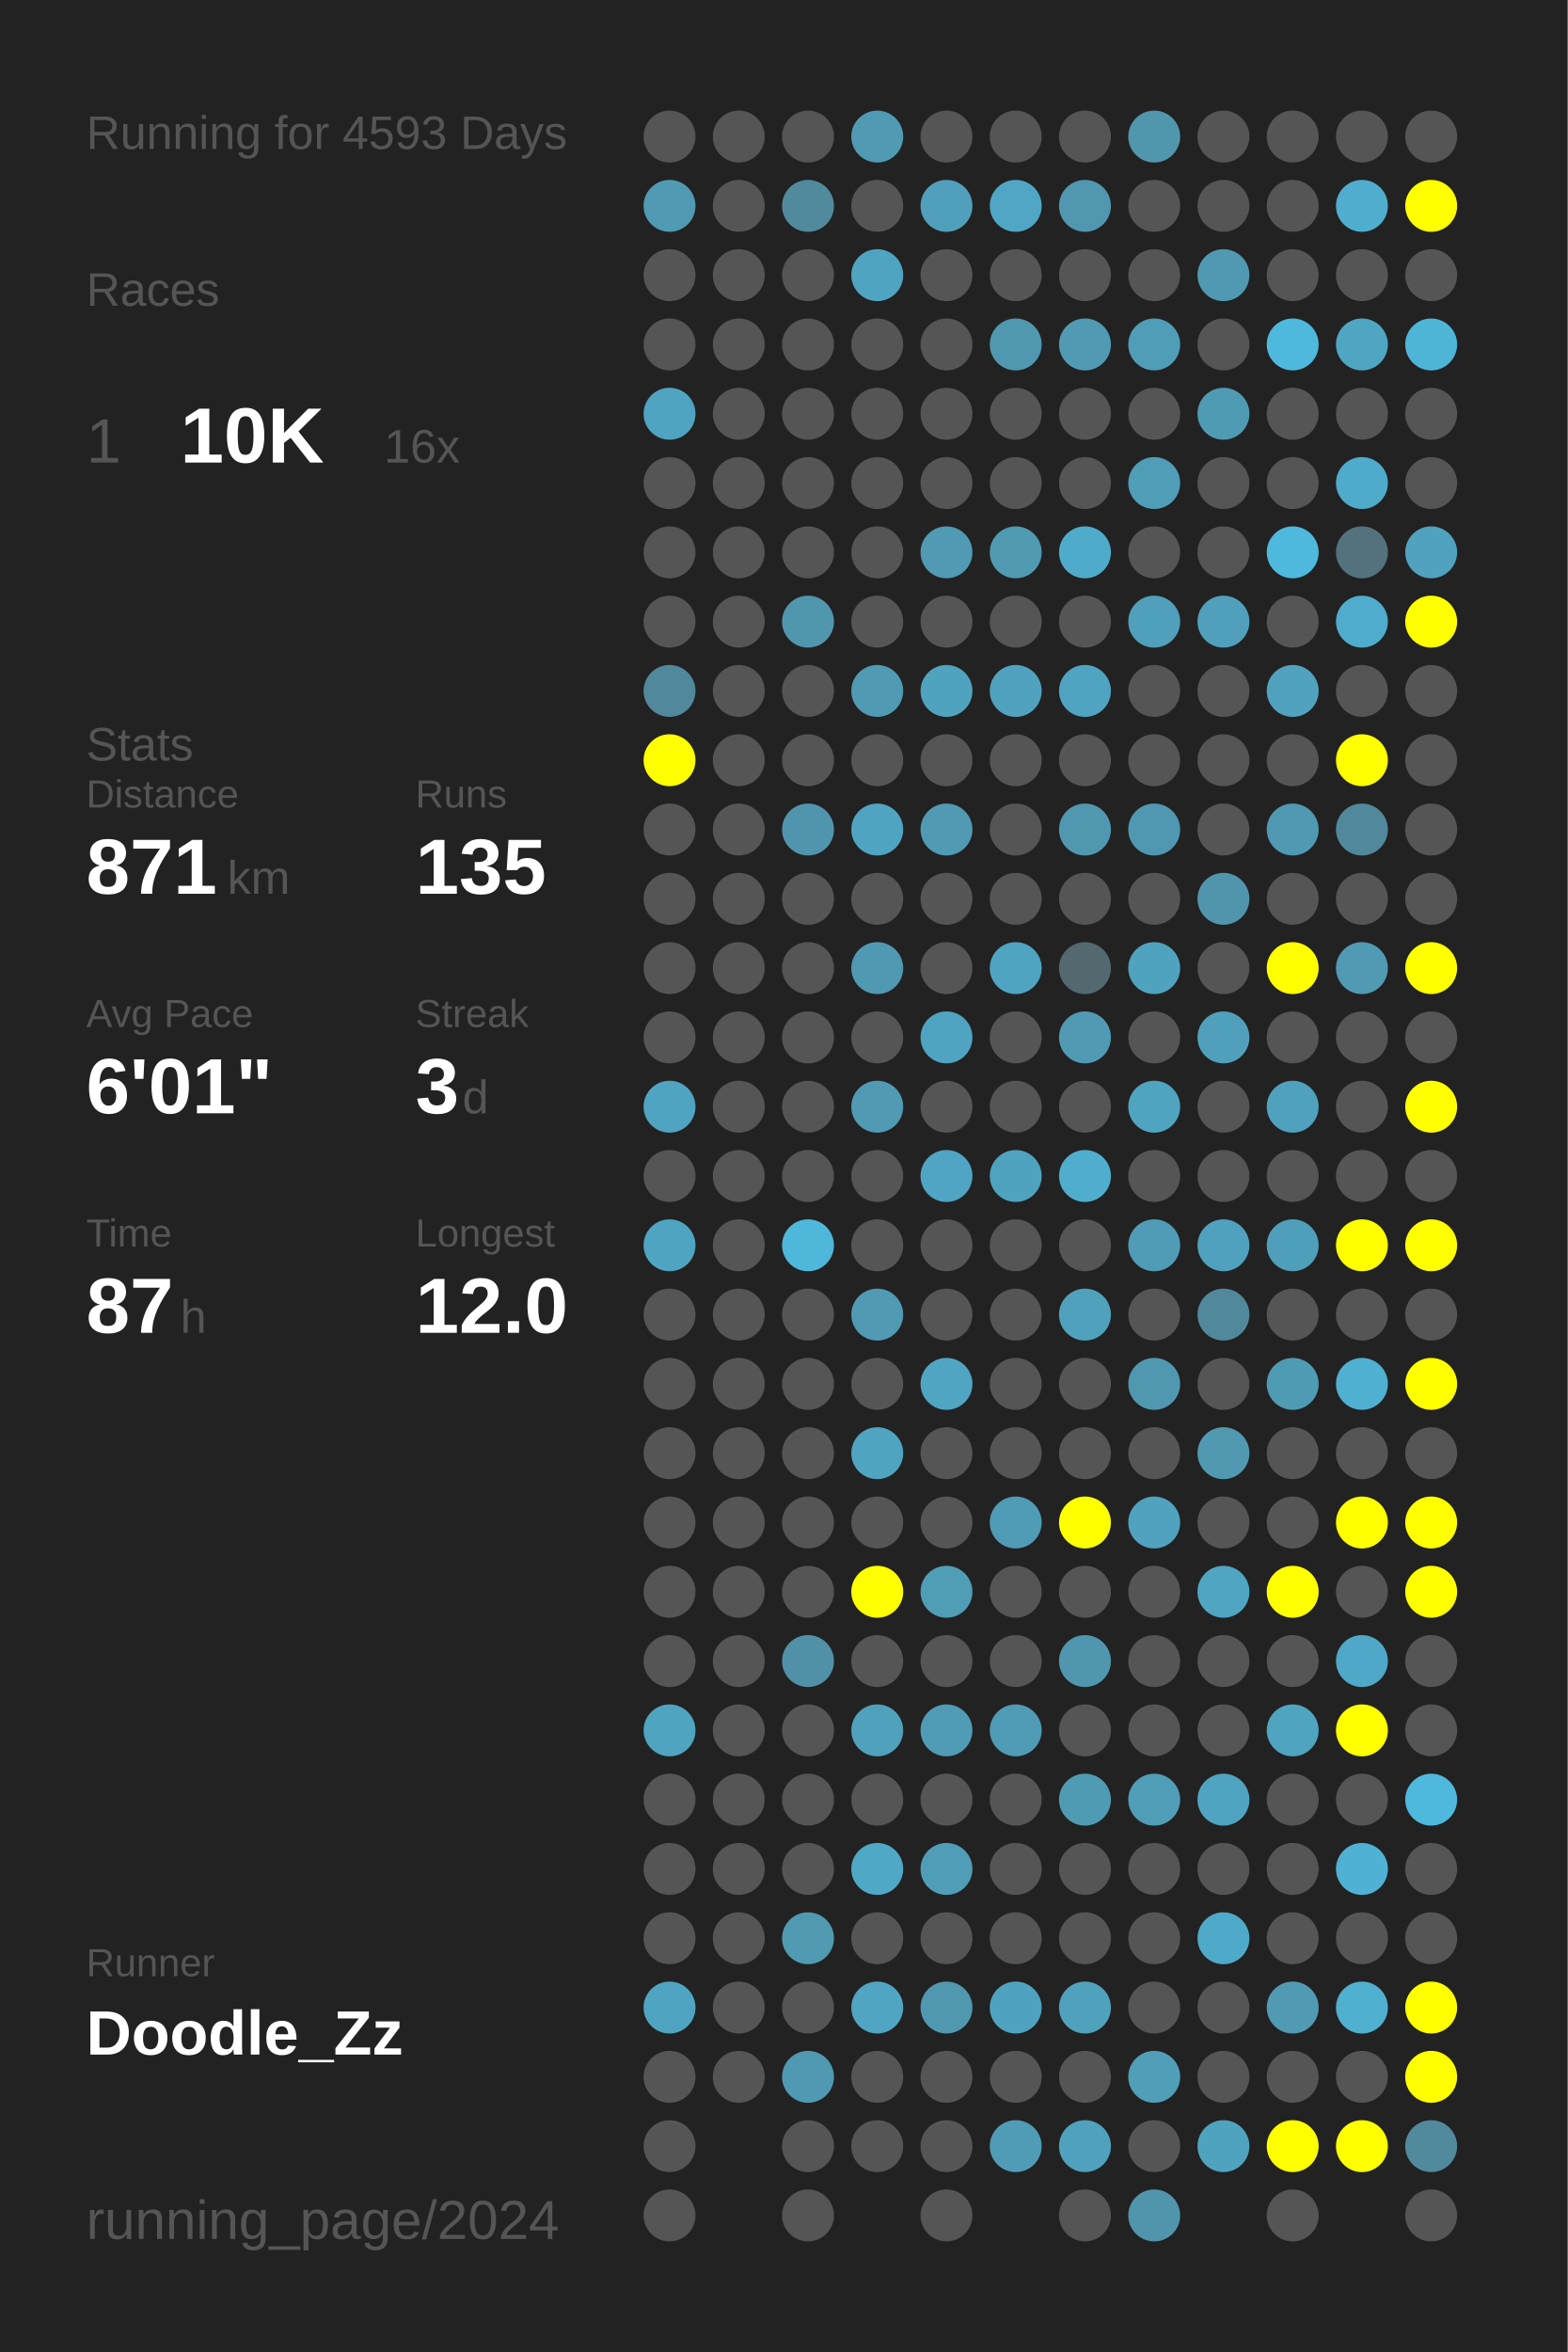
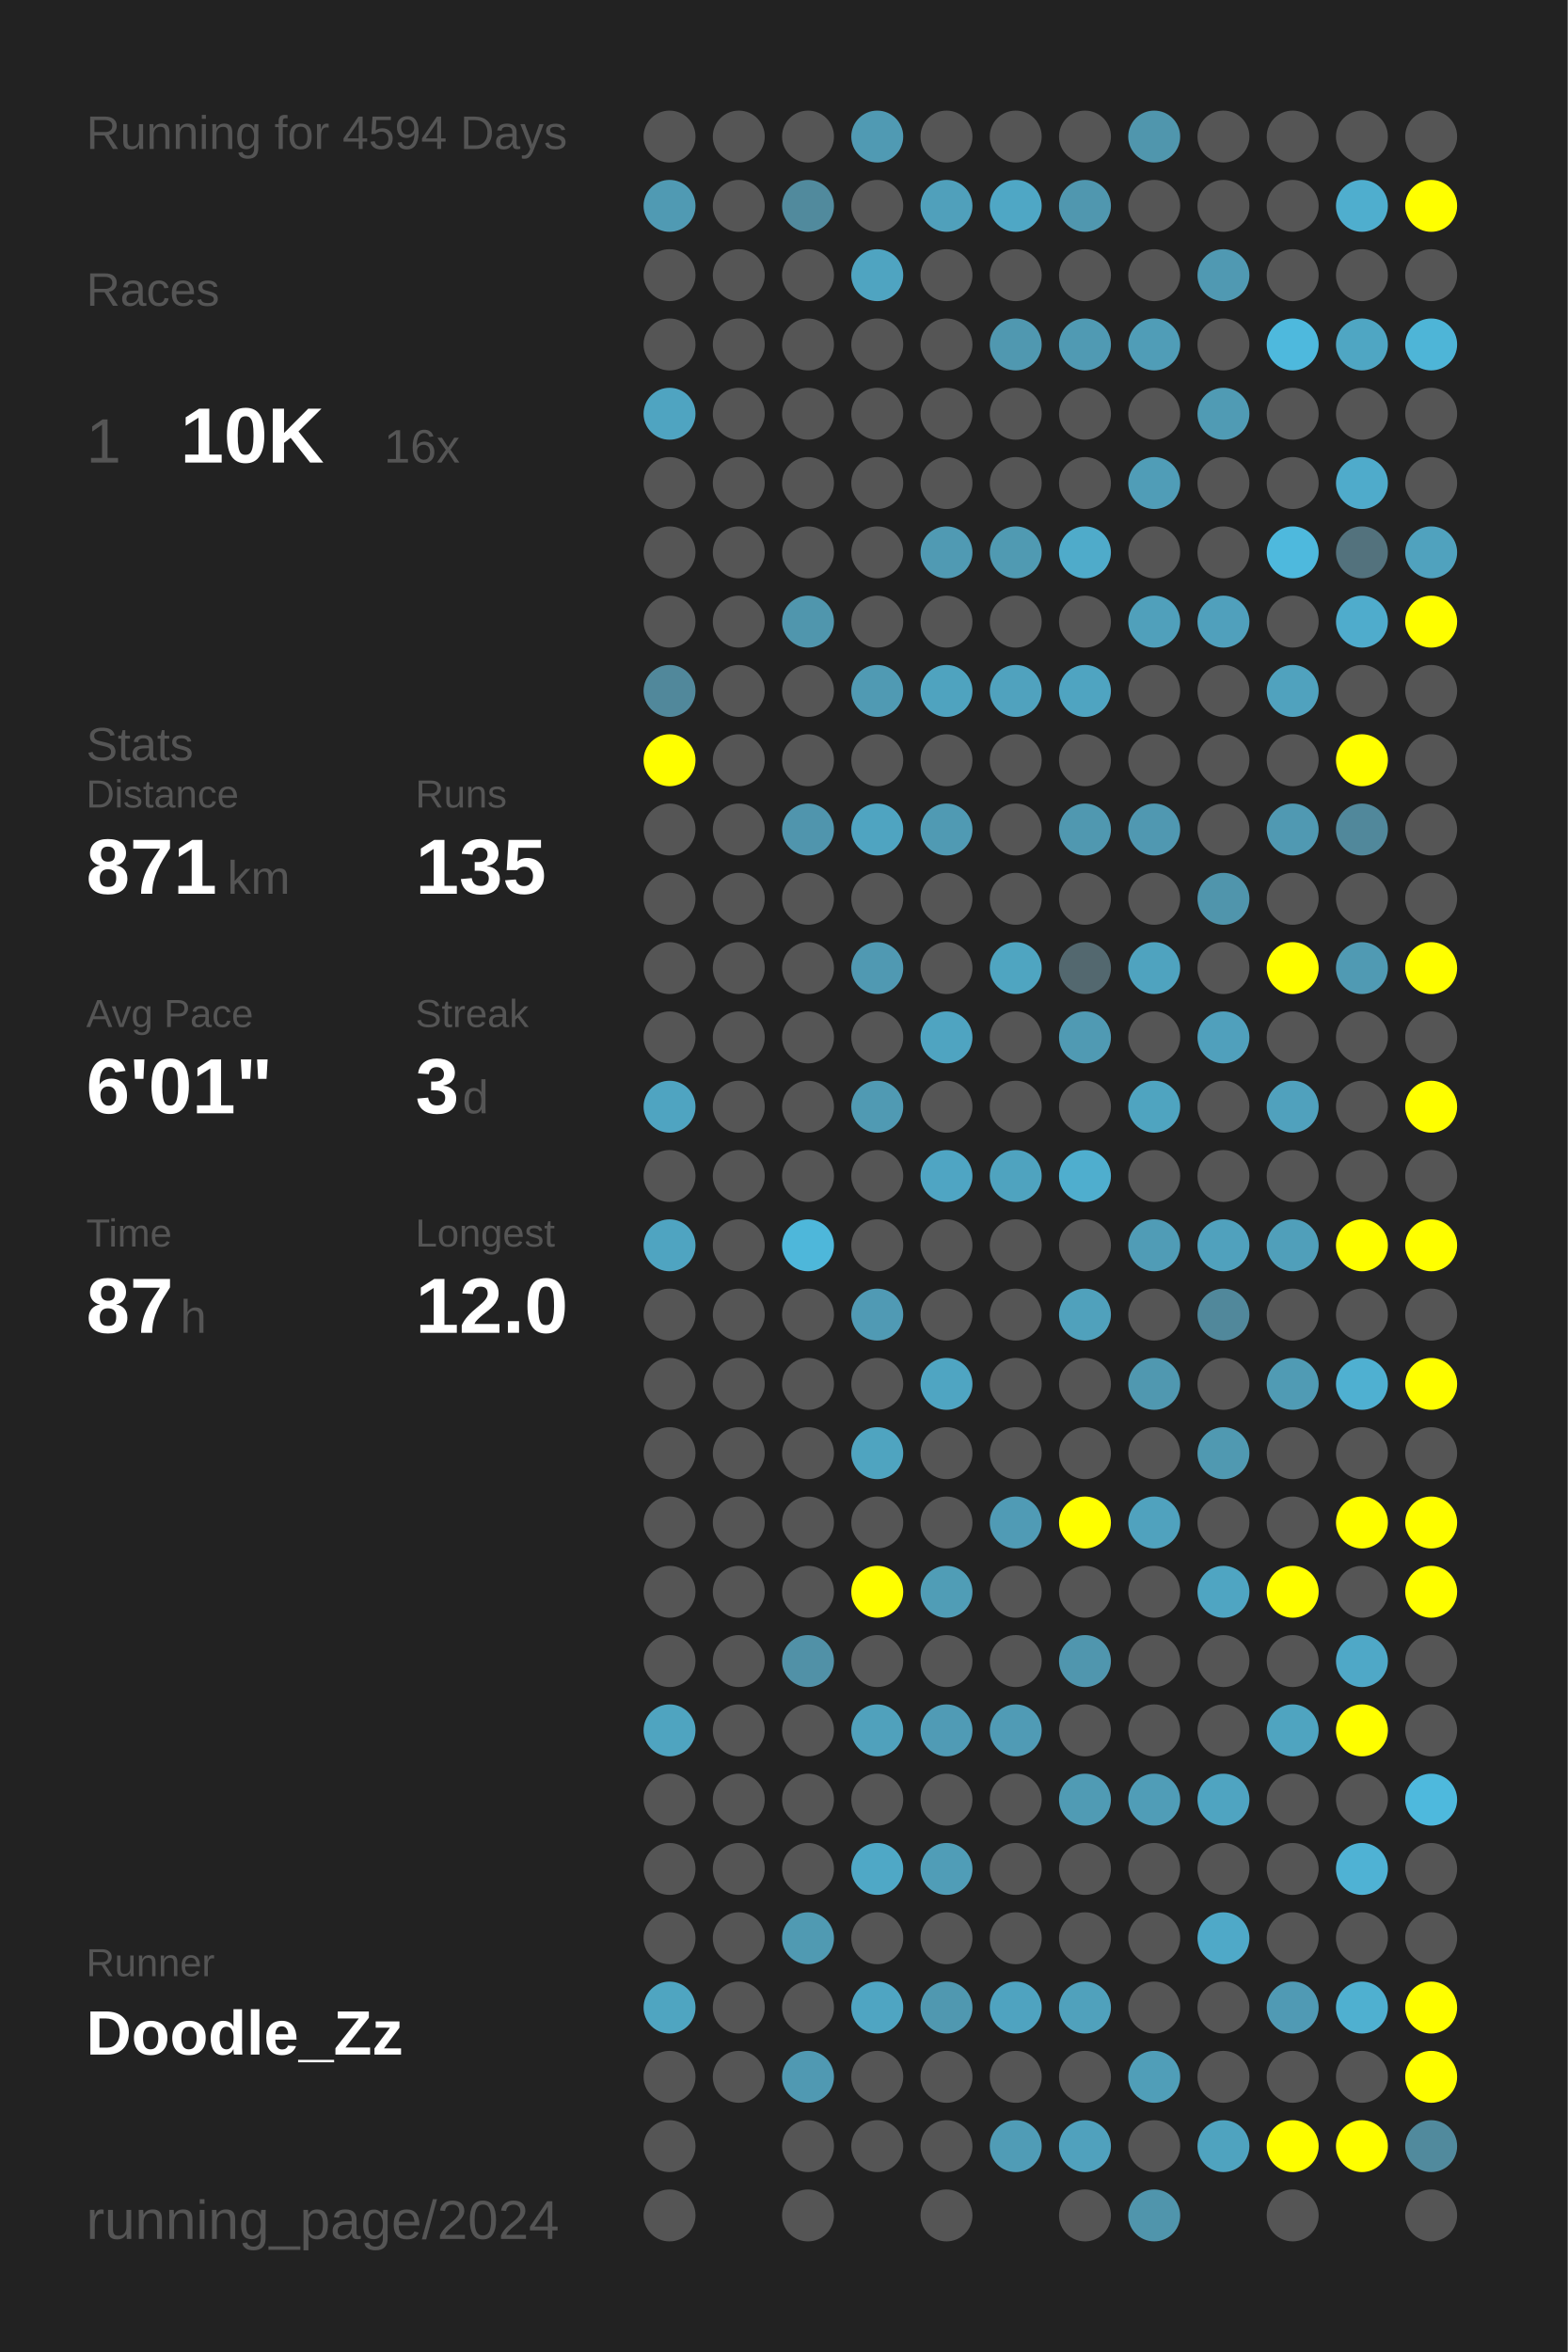
<svg xmlns="http://www.w3.org/2000/svg" baseProfile="full" height="300mm" version="1.1" viewBox="0,0,200,300" width="200mm">
  <defs />
  <rect fill="#222222" height="300" width="200" x="0" y="0" />
-   <text fill="#555555" style="font-size:6px; font-family:Arial;" x="11" y="19">Running for 4593 Days</text>
+   <text fill="#555555" style="font-size:6px; font-family:Arial;" x="11" y="19">Running for 4594 Days</text>
  <text fill="#555555" style="font-size:6px; font-family:Arial;" x="11" y="39">Races</text>
  <text fill="#555555" style="font-size:8px; font-family:Arial;" x="11" y="59">1</text>
  <text fill="#FFFFFF" style="font-size:10px; font-family:Arial; font-weight:bold;" x="23" y="59">10K</text>
  <text fill="#555555" style="font-size:6px; font-family:Arial;" x="49" y="59">16x</text>
  <text fill="#555555" style="font-size:6px; font-family:Arial;" x="11" y="97">Stats</text>
  <text fill="#555555" style="font-size:5px; font-family:Arial;" x="11" y="103">Distance</text>
  <text fill="#FFFFFF" style="font-size:10px; font-family:Arial; font-weight:bold;" x="11" y="114">871</text>
  <text fill="#555555" style="font-size:6px; font-family:Arial;" x="29" y="114">km</text>
  <text fill="#555555" style="font-size:5px; font-family:Arial;" x="53" y="103">Runs</text>
  <text fill="#FFFFFF" style="font-size:10px; font-family:Arial; font-weight:bold;" x="53" y="114">135</text>
  <text fill="#555555" style="font-size:5px; font-family:Arial;" x="11" y="131">Avg Pace</text>
  <text fill="#FFFFFF" style="font-size:10px; font-family:Arial; font-weight:bold;" x="11" y="142">6'01"</text>
  <text fill="#555555" style="font-size:5px; font-family:Arial;" x="53" y="131">Streak</text>
  <text fill="#FFFFFF" style="font-size:10px; font-family:Arial; font-weight:bold;" x="53" y="142">3</text>
  <text fill="#555555" style="font-size:6px; font-family:Arial;" x="59" y="142">d</text>
  <text fill="#555555" style="font-size:5px; font-family:Arial;" x="11" y="159">Time</text>
  <text fill="#FFFFFF" style="font-size:10px; font-family:Arial; font-weight:bold;" x="11" y="170">87</text>
  <text fill="#555555" style="font-size:6px; font-family:Arial;" x="23" y="170">h</text>
  <text fill="#555555" style="font-size:5px; font-family:Arial;" x="53" y="159">Longest</text>
  <text fill="#FFFFFF" style="font-size:10px; font-family:Arial; font-weight:bold;" x="53" y="170">12.0</text>
  <text fill="#555555" style="font-size:5px; font-family:Arial;" x="11" y="252.065">Runner</text>
  <text fill="#FFFFFF" style="font-size:8px; font-family:Arial; font-weight:bold;" x="11" y="262.065">Doodle_Zz</text>
  <text fill="#555555" style="font-size:7px; font-family:Arial;" x="11" y="285.581">running_page/2024</text>
  <circle cx="85.417" cy="17.419" fill="#555555" r="3.312" />
  <circle cx="85.417" cy="26.258" fill="#509ab3" r="3.312" />
  <circle cx="85.417" cy="35.097" fill="#555555" r="3.312" />
  <circle cx="85.417" cy="43.935" fill="#555555" r="3.312" />
  <circle cx="85.417" cy="52.774" fill="#4fa4c1" r="3.312" />
  <circle cx="85.417" cy="61.613" fill="#555555" r="3.312" />
  <circle cx="85.417" cy="70.452" fill="#555555" r="3.312" />
  <circle cx="85.417" cy="79.29" fill="#555555" r="3.312" />
  <circle cx="85.417" cy="88.129" fill="#51889b" r="3.312" />
  <circle cx="85.417" cy="96.968" fill="#FFFF00" r="3.312" />
  <circle cx="85.417" cy="105.806" fill="#555555" r="3.312" />
  <circle cx="85.417" cy="114.645" fill="#555555" r="3.312" />
  <circle cx="85.417" cy="123.484" fill="#555555" r="3.312" />
  <circle cx="85.417" cy="132.323" fill="#555555" r="3.312" />
  <circle cx="85.417" cy="141.161" fill="#4fa4c1" r="3.312" />
  <circle cx="85.417" cy="150" fill="#555555" r="3.312" />
  <circle cx="85.417" cy="158.839" fill="#4fa4c1" r="3.312" />
  <circle cx="85.417" cy="167.677" fill="#555555" r="3.312" />
  <circle cx="85.417" cy="176.516" fill="#555555" r="3.312" />
  <circle cx="85.417" cy="185.355" fill="#555555" r="3.312" />
  <circle cx="85.417" cy="194.194" fill="#555555" r="3.312" />
  <circle cx="85.417" cy="203.032" fill="#555555" r="3.312" />
  <circle cx="85.417" cy="211.871" fill="#555555" r="3.312" />
  <circle cx="85.417" cy="220.71" fill="#4fa4c0" r="3.312" />
  <circle cx="85.417" cy="229.548" fill="#555555" r="3.312" />
  <circle cx="85.417" cy="238.387" fill="#555555" r="3.312" />
  <circle cx="85.417" cy="247.226" fill="#555555" r="3.312" />
  <circle cx="85.417" cy="256.065" fill="#4fa5c1" r="3.312" />
  <circle cx="85.417" cy="264.903" fill="#555555" r="3.312" />
  <circle cx="85.417" cy="273.742" fill="#555555" r="3.312" />
  <circle cx="85.417" cy="282.581" fill="#555555" r="3.312" />
  <circle cx="94.25" cy="17.419" fill="#555555" r="3.312" />
  <circle cx="94.25" cy="26.258" fill="#555555" r="3.312" />
  <circle cx="94.25" cy="35.097" fill="#555555" r="3.312" />
  <circle cx="94.25" cy="43.935" fill="#555555" r="3.312" />
  <circle cx="94.25" cy="52.774" fill="#555555" r="3.312" />
  <circle cx="94.25" cy="61.613" fill="#555555" r="3.312" />
  <circle cx="94.25" cy="70.452" fill="#555555" r="3.312" />
  <circle cx="94.25" cy="79.29" fill="#555555" r="3.312" />
  <circle cx="94.25" cy="88.129" fill="#555555" r="3.312" />
  <circle cx="94.25" cy="96.968" fill="#555555" r="3.312" />
  <circle cx="94.25" cy="105.806" fill="#555555" r="3.312" />
  <circle cx="94.25" cy="114.645" fill="#555555" r="3.312" />
  <circle cx="94.25" cy="123.484" fill="#555555" r="3.312" />
  <circle cx="94.25" cy="132.323" fill="#555555" r="3.312" />
  <circle cx="94.25" cy="141.161" fill="#555555" r="3.312" />
  <circle cx="94.25" cy="150" fill="#555555" r="3.312" />
  <circle cx="94.25" cy="158.839" fill="#555555" r="3.312" />
  <circle cx="94.25" cy="167.677" fill="#555555" r="3.312" />
  <circle cx="94.25" cy="176.516" fill="#555555" r="3.312" />
  <circle cx="94.25" cy="185.355" fill="#555555" r="3.312" />
  <circle cx="94.25" cy="194.194" fill="#555555" r="3.312" />
  <circle cx="94.25" cy="203.032" fill="#555555" r="3.312" />
  <circle cx="94.25" cy="211.871" fill="#555555" r="3.312" />
  <circle cx="94.25" cy="220.71" fill="#555555" r="3.312" />
  <circle cx="94.25" cy="229.548" fill="#555555" r="3.312" />
  <circle cx="94.25" cy="238.387" fill="#555555" r="3.312" />
  <circle cx="94.25" cy="247.226" fill="#555555" r="3.312" />
  <circle cx="94.25" cy="256.065" fill="#555555" r="3.312" />
  <circle cx="94.25" cy="264.903" fill="#555555" r="3.312" />
  <circle cx="103.083" cy="17.419" fill="#555555" r="3.312" />
  <circle cx="103.083" cy="26.258" fill="#518a9d" r="3.312" />
  <circle cx="103.083" cy="35.097" fill="#555555" r="3.312" />
  <circle cx="103.083" cy="43.935" fill="#555555" r="3.312" />
  <circle cx="103.083" cy="52.774" fill="#555555" r="3.312" />
  <circle cx="103.083" cy="61.613" fill="#555555" r="3.312" />
  <circle cx="103.083" cy="70.452" fill="#555555" r="3.312" />
  <circle cx="103.083" cy="79.29" fill="#5096ad" r="3.312" />
  <circle cx="103.083" cy="88.129" fill="#555555" r="3.312" />
  <circle cx="103.083" cy="96.968" fill="#555555" r="3.312" />
  <circle cx="103.083" cy="105.806" fill="#5095ad" r="3.312" />
  <circle cx="103.083" cy="114.645" fill="#555555" r="3.312" />
  <circle cx="103.083" cy="123.484" fill="#555555" r="3.312" />
  <circle cx="103.083" cy="132.323" fill="#555555" r="3.312" />
  <circle cx="103.083" cy="141.161" fill="#555555" r="3.312" />
  <circle cx="103.083" cy="150" fill="#555555" r="3.312" />
  <circle cx="103.083" cy="158.839" fill="#4eb7da" r="3.312" />
  <circle cx="103.083" cy="167.677" fill="#555555" r="3.312" />
  <circle cx="103.083" cy="176.516" fill="#555555" r="3.312" />
  <circle cx="103.083" cy="185.355" fill="#555555" r="3.312" />
  <circle cx="103.083" cy="194.194" fill="#555555" r="3.312" />
  <circle cx="103.083" cy="203.032" fill="#555555" r="3.312" />
  <circle cx="103.083" cy="211.871" fill="#5191a7" r="3.312" />
  <circle cx="103.083" cy="220.71" fill="#555555" r="3.312" />
  <circle cx="103.083" cy="229.548" fill="#555555" r="3.312" />
  <circle cx="103.083" cy="238.387" fill="#555555" r="3.312" />
  <circle cx="103.083" cy="247.226" fill="#509ab2" r="3.312" />
  <circle cx="103.083" cy="256.065" fill="#555555" r="3.312" />
  <circle cx="103.083" cy="264.903" fill="#5099b2" r="3.312" />
  <circle cx="103.083" cy="273.742" fill="#555555" r="3.312" />
  <circle cx="103.083" cy="282.581" fill="#555555" r="3.312" />
  <circle cx="111.917" cy="17.419" fill="#509ab3" r="3.312" />
  <circle cx="111.917" cy="26.258" fill="#555555" r="3.312" />
  <circle cx="111.917" cy="35.097" fill="#4fa4c1" r="3.312" />
  <circle cx="111.917" cy="43.935" fill="#555555" r="3.312" />
  <circle cx="111.917" cy="52.774" fill="#555555" r="3.312" />
  <circle cx="111.917" cy="61.613" fill="#555555" r="3.312" />
  <circle cx="111.917" cy="70.452" fill="#555555" r="3.312" />
  <circle cx="111.917" cy="79.29" fill="#555555" r="3.312" />
  <circle cx="111.917" cy="88.129" fill="#509ab3" r="3.312" />
  <circle cx="111.917" cy="96.968" fill="#555555" r="3.312" />
  <circle cx="111.917" cy="105.806" fill="#4fa4c1" r="3.312" />
  <circle cx="111.917" cy="114.645" fill="#555555" r="3.312" />
  <circle cx="111.917" cy="123.484" fill="#5099b2" r="3.312" />
  <circle cx="111.917" cy="132.323" fill="#555555" r="3.312" />
  <circle cx="111.917" cy="141.161" fill="#509ab3" r="3.312" />
  <circle cx="111.917" cy="150" fill="#555555" r="3.312" />
  <circle cx="111.917" cy="158.839" fill="#555555" r="3.312" />
  <circle cx="111.917" cy="167.677" fill="#509ab4" r="3.312" />
  <circle cx="111.917" cy="176.516" fill="#555555" r="3.312" />
  <circle cx="111.917" cy="185.355" fill="#4fa4c0" r="3.312" />
  <circle cx="111.917" cy="194.194" fill="#555555" r="3.312" />
  <circle cx="111.917" cy="203.032" fill="#FFFF00" r="3.312" />
  <circle cx="111.917" cy="211.871" fill="#555555" r="3.312" />
  <circle cx="111.917" cy="220.71" fill="#50a1bc" r="3.312" />
  <circle cx="111.917" cy="229.548" fill="#555555" r="3.312" />
  <circle cx="111.917" cy="238.387" fill="#4fa8c6" r="3.312" />
  <circle cx="111.917" cy="247.226" fill="#555555" r="3.312" />
  <circle cx="111.917" cy="256.065" fill="#4fa5c2" r="3.312" />
  <circle cx="111.917" cy="264.903" fill="#555555" r="3.312" />
  <circle cx="111.917" cy="273.742" fill="#555555" r="3.312" />
  <circle cx="120.75" cy="17.419" fill="#555555" r="3.312" />
  <circle cx="120.75" cy="26.258" fill="#50a0bb" r="3.312" />
  <circle cx="120.75" cy="35.097" fill="#555555" r="3.312" />
  <circle cx="120.75" cy="43.935" fill="#555555" r="3.312" />
  <circle cx="120.75" cy="52.774" fill="#555555" r="3.312" />
  <circle cx="120.75" cy="61.613" fill="#555555" r="3.312" />
  <circle cx="120.75" cy="70.452" fill="#509ab3" r="3.312" />
  <circle cx="120.75" cy="79.29" fill="#555555" r="3.312" />
  <circle cx="120.75" cy="88.129" fill="#4fa3bf" r="3.312" />
  <circle cx="120.75" cy="96.968" fill="#555555" r="3.312" />
  <circle cx="120.75" cy="105.806" fill="#509ab3" r="3.312" />
  <circle cx="120.75" cy="114.645" fill="#555555" r="3.312" />
  <circle cx="120.75" cy="123.484" fill="#555555" r="3.312" />
  <circle cx="120.75" cy="132.323" fill="#4fa4c1" r="3.312" />
  <circle cx="120.75" cy="141.161" fill="#555555" r="3.312" />
  <circle cx="120.75" cy="150" fill="#4fa5c3" r="3.312" />
  <circle cx="120.75" cy="158.839" fill="#555555" r="3.312" />
  <circle cx="120.75" cy="167.677" fill="#555555" r="3.312" />
  <circle cx="120.75" cy="176.516" fill="#4fa5c2" r="3.312" />
  <circle cx="120.75" cy="185.355" fill="#555555" r="3.312" />
  <circle cx="120.75" cy="194.194" fill="#555555" r="3.312" />
  <circle cx="120.75" cy="203.032" fill="#509db6" r="3.312" />
  <circle cx="120.75" cy="211.871" fill="#555555" r="3.312" />
  <circle cx="120.75" cy="220.71" fill="#509bb5" r="3.312" />
  <circle cx="120.75" cy="229.548" fill="#555555" r="3.312" />
  <circle cx="120.75" cy="238.387" fill="#509db7" r="3.312" />
  <circle cx="120.75" cy="247.226" fill="#555555" r="3.312" />
  <circle cx="120.75" cy="256.065" fill="#5098b0" r="3.312" />
  <circle cx="120.75" cy="264.903" fill="#555555" r="3.312" />
  <circle cx="120.75" cy="273.742" fill="#555555" r="3.312" />
  <circle cx="120.75" cy="282.581" fill="#555555" r="3.312" />
  <circle cx="129.583" cy="17.419" fill="#555555" r="3.312" />
  <circle cx="129.583" cy="26.258" fill="#4fa7c5" r="3.312" />
  <circle cx="129.583" cy="35.097" fill="#555555" r="3.312" />
  <circle cx="129.583" cy="43.935" fill="#5098b0" r="3.312" />
  <circle cx="129.583" cy="52.774" fill="#555555" r="3.312" />
  <circle cx="129.583" cy="61.613" fill="#555555" r="3.312" />
  <circle cx="129.583" cy="70.452" fill="#509ab2" r="3.312" />
  <circle cx="129.583" cy="79.29" fill="#555555" r="3.312" />
  <circle cx="129.583" cy="88.129" fill="#50a2be" r="3.312" />
  <circle cx="129.583" cy="96.968" fill="#555555" r="3.312" />
  <circle cx="129.583" cy="105.806" fill="#555555" r="3.312" />
  <circle cx="129.583" cy="114.645" fill="#555555" r="3.312" />
  <circle cx="129.583" cy="123.484" fill="#4fa5c1" r="3.312" />
  <circle cx="129.583" cy="132.323" fill="#555555" r="3.312" />
  <circle cx="129.583" cy="141.161" fill="#555555" r="3.312" />
  <circle cx="129.583" cy="150" fill="#4fa3bf" r="3.312" />
  <circle cx="129.583" cy="158.839" fill="#555555" r="3.312" />
  <circle cx="129.583" cy="167.677" fill="#555555" r="3.312" />
  <circle cx="129.583" cy="176.516" fill="#555555" r="3.312" />
  <circle cx="129.583" cy="185.355" fill="#555555" r="3.312" />
  <circle cx="129.583" cy="194.194" fill="#509bb5" r="3.312" />
  <circle cx="129.583" cy="203.032" fill="#555555" r="3.312" />
  <circle cx="129.583" cy="211.871" fill="#555555" r="3.312" />
  <circle cx="129.583" cy="220.71" fill="#509bb5" r="3.312" />
  <circle cx="129.583" cy="229.548" fill="#555555" r="3.312" />
  <circle cx="129.583" cy="238.387" fill="#555555" r="3.312" />
  <circle cx="129.583" cy="247.226" fill="#555555" r="3.312" />
  <circle cx="129.583" cy="256.065" fill="#4fa3c0" r="3.312" />
  <circle cx="129.583" cy="264.903" fill="#555555" r="3.312" />
  <circle cx="129.583" cy="273.742" fill="#509cb6" r="3.312" />
  <circle cx="138.417" cy="17.419" fill="#555555" r="3.312" />
  <circle cx="138.417" cy="26.258" fill="#5097af" r="3.312" />
  <circle cx="138.417" cy="35.097" fill="#555555" r="3.312" />
  <circle cx="138.417" cy="43.935" fill="#509ab3" r="3.312" />
  <circle cx="138.417" cy="52.774" fill="#555555" r="3.312" />
  <circle cx="138.417" cy="61.613" fill="#555555" r="3.312" />
  <circle cx="138.417" cy="70.452" fill="#4fabca" r="3.312" />
  <circle cx="138.417" cy="79.29" fill="#555555" r="3.312" />
  <circle cx="138.417" cy="88.129" fill="#4fa4c1" r="3.312" />
  <circle cx="138.417" cy="96.968" fill="#555555" r="3.312" />
  <circle cx="138.417" cy="105.806" fill="#5098b0" r="3.312" />
  <circle cx="138.417" cy="114.645" fill="#555555" r="3.312" />
  <circle cx="138.417" cy="123.484" fill="#53686f" r="3.312" />
  <circle cx="138.417" cy="132.323" fill="#509ab3" r="3.312" />
  <circle cx="138.417" cy="141.161" fill="#555555" r="3.312" />
  <circle cx="138.417" cy="150" fill="#4faece" r="3.312" />
  <circle cx="138.417" cy="158.839" fill="#555555" r="3.312" />
  <circle cx="138.417" cy="167.677" fill="#50a1bc" r="3.312" />
  <circle cx="138.417" cy="176.516" fill="#555555" r="3.312" />
  <circle cx="138.417" cy="185.355" fill="#555555" r="3.312" />
  <circle cx="138.417" cy="194.194" fill="#FFFF00" r="3.312" />
  <circle cx="138.417" cy="203.032" fill="#555555" r="3.312" />
  <circle cx="138.417" cy="211.871" fill="#5096ae" r="3.312" />
  <circle cx="138.417" cy="220.71" fill="#555555" r="3.312" />
  <circle cx="138.417" cy="229.548" fill="#509bb4" r="3.312" />
  <circle cx="138.417" cy="238.387" fill="#555555" r="3.312" />
  <circle cx="138.417" cy="247.226" fill="#555555" r="3.312" />
  <circle cx="138.417" cy="256.065" fill="#50a1bc" r="3.312" />
  <circle cx="138.417" cy="264.903" fill="#555555" r="3.312" />
  <circle cx="138.417" cy="273.742" fill="#50a1bd" r="3.312" />
  <circle cx="138.417" cy="282.581" fill="#555555" r="3.312" />
  <circle cx="147.25" cy="17.419" fill="#5096ad" r="3.312" />
  <circle cx="147.25" cy="26.258" fill="#555555" r="3.312" />
  <circle cx="147.25" cy="35.097" fill="#555555" r="3.312" />
  <circle cx="147.25" cy="43.935" fill="#509db7" r="3.312" />
  <circle cx="147.25" cy="52.774" fill="#555555" r="3.312" />
  <circle cx="147.25" cy="61.613" fill="#509db7" r="3.312" />
  <circle cx="147.25" cy="70.452" fill="#555555" r="3.312" />
  <circle cx="147.25" cy="79.29" fill="#50a0bb" r="3.312" />
  <circle cx="147.25" cy="88.129" fill="#555555" r="3.312" />
  <circle cx="147.25" cy="96.968" fill="#555555" r="3.312" />
  <circle cx="147.25" cy="105.806" fill="#5098b1" r="3.312" />
  <circle cx="147.25" cy="114.645" fill="#555555" r="3.312" />
  <circle cx="147.25" cy="123.484" fill="#4fa3bf" r="3.312" />
  <circle cx="147.25" cy="132.323" fill="#555555" r="3.312" />
  <circle cx="147.25" cy="141.161" fill="#4fa4c0" r="3.312" />
  <circle cx="147.25" cy="150" fill="#555555" r="3.312" />
  <circle cx="147.25" cy="158.839" fill="#509cb6" r="3.312" />
  <circle cx="147.25" cy="167.677" fill="#555555" r="3.312" />
  <circle cx="147.25" cy="176.516" fill="#5098b0" r="3.312" />
  <circle cx="147.25" cy="185.355" fill="#555555" r="3.312" />
  <circle cx="147.25" cy="194.194" fill="#50a2be" r="3.312" />
  <circle cx="147.25" cy="203.032" fill="#555555" r="3.312" />
  <circle cx="147.25" cy="211.871" fill="#555555" r="3.312" />
  <circle cx="147.25" cy="220.71" fill="#555555" r="3.312" />
  <circle cx="147.25" cy="229.548" fill="#509db7" r="3.312" />
  <circle cx="147.25" cy="238.387" fill="#555555" r="3.312" />
  <circle cx="147.25" cy="247.226" fill="#555555" r="3.312" />
  <circle cx="147.25" cy="256.065" fill="#555555" r="3.312" />
  <circle cx="147.25" cy="264.903" fill="#509eb8" r="3.312" />
  <circle cx="147.25" cy="273.742" fill="#555555" r="3.312" />
  <circle cx="147.25" cy="282.581" fill="#5095ac" r="3.312" />
  <circle cx="156.083" cy="17.419" fill="#555555" r="3.312" />
  <circle cx="156.083" cy="26.258" fill="#555555" r="3.312" />
  <circle cx="156.083" cy="35.097" fill="#5099b2" r="3.312" />
  <circle cx="156.083" cy="43.935" fill="#555555" r="3.312" />
  <circle cx="156.083" cy="52.774" fill="#509bb4" r="3.312" />
  <circle cx="156.083" cy="61.613" fill="#555555" r="3.312" />
  <circle cx="156.083" cy="70.452" fill="#555555" r="3.312" />
  <circle cx="156.083" cy="79.29" fill="#50a0bc" r="3.312" />
  <circle cx="156.083" cy="88.129" fill="#555555" r="3.312" />
  <circle cx="156.083" cy="96.968" fill="#555555" r="3.312" />
  <circle cx="156.083" cy="105.806" fill="#555555" r="3.312" />
  <circle cx="156.083" cy="114.645" fill="#5095ac" r="3.312" />
  <circle cx="156.083" cy="123.484" fill="#555555" r="3.312" />
  <circle cx="156.083" cy="132.323" fill="#50a0bc" r="3.312" />
  <circle cx="156.083" cy="141.161" fill="#555555" r="3.312" />
  <circle cx="156.083" cy="150" fill="#555555" r="3.312" />
  <circle cx="156.083" cy="158.839" fill="#50a1bd" r="3.312" />
  <circle cx="156.083" cy="167.677" fill="#51889b" r="3.312" />
  <circle cx="156.083" cy="176.516" fill="#555555" r="3.312" />
  <circle cx="156.083" cy="185.355" fill="#5099b1" r="3.312" />
  <circle cx="156.083" cy="194.194" fill="#555555" r="3.312" />
  <circle cx="156.083" cy="203.032" fill="#4fa5c2" r="3.312" />
  <circle cx="156.083" cy="211.871" fill="#555555" r="3.312" />
  <circle cx="156.083" cy="220.71" fill="#555555" r="3.312" />
  <circle cx="156.083" cy="229.548" fill="#4fa4c1" r="3.312" />
  <circle cx="156.083" cy="238.387" fill="#555555" r="3.312" />
  <circle cx="156.083" cy="247.226" fill="#4fa9c8" r="3.312" />
  <circle cx="156.083" cy="256.065" fill="#555555" r="3.312" />
  <circle cx="156.083" cy="264.903" fill="#555555" r="3.312" />
  <circle cx="156.083" cy="273.742" fill="#4fa3bf" r="3.312" />
  <circle cx="164.917" cy="17.419" fill="#555555" r="3.312" />
  <circle cx="164.917" cy="26.258" fill="#555555" r="3.312" />
  <circle cx="164.917" cy="35.097" fill="#555555" r="3.312" />
  <circle cx="164.917" cy="43.935" fill="#4eb9dd" r="3.312" />
  <circle cx="164.917" cy="52.774" fill="#555555" r="3.312" />
  <circle cx="164.917" cy="61.613" fill="#555555" r="3.312" />
  <circle cx="164.917" cy="70.452" fill="#4eb9dd" r="3.312" />
  <circle cx="164.917" cy="79.29" fill="#555555" r="3.312" />
  <circle cx="164.917" cy="88.129" fill="#50a2be" r="3.312" />
  <circle cx="164.917" cy="96.968" fill="#555555" r="3.312" />
  <circle cx="164.917" cy="105.806" fill="#5099b2" r="3.312" />
  <circle cx="164.917" cy="114.645" fill="#555555" r="3.312" />
  <circle cx="164.917" cy="123.484" fill="#FFFF00" r="3.312" />
  <circle cx="164.917" cy="132.323" fill="#555555" r="3.312" />
  <circle cx="164.917" cy="141.161" fill="#50a1bd" r="3.312" />
  <circle cx="164.917" cy="150" fill="#555555" r="3.312" />
  <circle cx="164.917" cy="158.839" fill="#509fba" r="3.312" />
  <circle cx="164.917" cy="167.677" fill="#555555" r="3.312" />
  <circle cx="164.917" cy="176.516" fill="#509bb4" r="3.312" />
  <circle cx="164.917" cy="185.355" fill="#555555" r="3.312" />
  <circle cx="164.917" cy="194.194" fill="#555555" r="3.312" />
  <circle cx="164.917" cy="203.032" fill="#FFFF00" r="3.312" />
  <circle cx="164.917" cy="211.871" fill="#555555" r="3.312" />
  <circle cx="164.917" cy="220.71" fill="#4fa4c0" r="3.312" />
  <circle cx="164.917" cy="229.548" fill="#555555" r="3.312" />
  <circle cx="164.917" cy="238.387" fill="#555555" r="3.312" />
  <circle cx="164.917" cy="247.226" fill="#555555" r="3.312" />
  <circle cx="164.917" cy="256.065" fill="#509ab4" r="3.312" />
  <circle cx="164.917" cy="264.903" fill="#555555" r="3.312" />
  <circle cx="164.917" cy="273.742" fill="#FFFF00" r="3.312" />
  <circle cx="164.917" cy="282.581" fill="#555555" r="3.312" />
  <circle cx="173.75" cy="17.419" fill="#555555" r="3.312" />
  <circle cx="173.75" cy="26.258" fill="#4faece" r="3.312" />
  <circle cx="173.75" cy="35.097" fill="#555555" r="3.312" />
  <circle cx="173.75" cy="43.935" fill="#4fa6c3" r="3.312" />
  <circle cx="173.75" cy="52.774" fill="#555555" r="3.312" />
  <circle cx="173.75" cy="61.613" fill="#4fabcb" r="3.312" />
  <circle cx="173.75" cy="70.452" fill="#53727d" r="3.312" />
  <circle cx="173.75" cy="79.29" fill="#4faccc" r="3.312" />
  <circle cx="173.75" cy="88.129" fill="#555555" r="3.312" />
  <circle cx="173.75" cy="96.968" fill="#FFFF00" r="3.312" />
  <circle cx="173.75" cy="105.806" fill="#51889b" r="3.312" />
  <circle cx="173.75" cy="114.645" fill="#555555" r="3.312" />
  <circle cx="173.75" cy="123.484" fill="#509ab3" r="3.312" />
  <circle cx="173.75" cy="132.323" fill="#555555" r="3.312" />
  <circle cx="173.75" cy="141.161" fill="#555555" r="3.312" />
  <circle cx="173.75" cy="150" fill="#555555" r="3.312" />
  <circle cx="173.75" cy="158.839" fill="#FFFF00" r="3.312" />
  <circle cx="173.75" cy="167.677" fill="#555555" r="3.312" />
  <circle cx="173.75" cy="176.516" fill="#4fb0d1" r="3.312" />
  <circle cx="173.75" cy="185.355" fill="#555555" r="3.312" />
  <circle cx="173.75" cy="194.194" fill="#FFFF00" r="3.312" />
  <circle cx="173.75" cy="203.032" fill="#555555" r="3.312" />
  <circle cx="173.75" cy="211.871" fill="#4fa8c7" r="3.312" />
  <circle cx="173.75" cy="220.71" fill="#FFFF00" r="3.312" />
  <circle cx="173.75" cy="229.548" fill="#555555" r="3.312" />
  <circle cx="173.75" cy="238.387" fill="#4fb2d4" r="3.312" />
  <circle cx="173.75" cy="247.226" fill="#555555" r="3.312" />
  <circle cx="173.75" cy="256.065" fill="#4fb0d0" r="3.312" />
  <circle cx="173.75" cy="264.903" fill="#555555" r="3.312" />
  <circle cx="173.75" cy="273.742" fill="#FFFF00" r="3.312" />
  <circle cx="182.583" cy="17.419" fill="#555555" r="3.312" />
  <circle cx="182.583" cy="26.258" fill="#FFFF00" r="3.312" />
  <circle cx="182.583" cy="35.097" fill="#555555" r="3.312" />
  <circle cx="182.583" cy="43.935" fill="#4eb5d7" r="3.312" />
  <circle cx="182.583" cy="52.774" fill="#555555" r="3.312" />
  <circle cx="182.583" cy="61.613" fill="#555555" r="3.312" />
  <circle cx="182.583" cy="70.452" fill="#50a2be" r="3.312" />
  <circle cx="182.583" cy="79.29" fill="#FFFF00" r="3.312" />
  <circle cx="182.583" cy="88.129" fill="#555555" r="3.312" />
  <circle cx="182.583" cy="96.968" fill="#555555" r="3.312" />
  <circle cx="182.583" cy="105.806" fill="#555555" r="3.312" />
  <circle cx="182.583" cy="114.645" fill="#555555" r="3.312" />
  <circle cx="182.583" cy="123.484" fill="#FFFF00" r="3.312" />
  <circle cx="182.583" cy="132.323" fill="#555555" r="3.312" />
  <circle cx="182.583" cy="141.161" fill="#FFFF00" r="3.312" />
  <circle cx="182.583" cy="150" fill="#555555" r="3.312" />
  <circle cx="182.583" cy="158.839" fill="#FFFF00" r="3.312" />
  <circle cx="182.583" cy="167.677" fill="#555555" r="3.312" />
  <circle cx="182.583" cy="176.516" fill="#FFFF00" r="3.312" />
  <circle cx="182.583" cy="185.355" fill="#555555" r="3.312" />
  <circle cx="182.583" cy="194.194" fill="#FFFF00" r="3.312" />
  <circle cx="182.583" cy="203.032" fill="#FFFF00" r="3.312" />
  <circle cx="182.583" cy="211.871" fill="#555555" r="3.312" />
  <circle cx="182.583" cy="220.71" fill="#555555" r="3.312" />
  <circle cx="182.583" cy="229.548" fill="#4eb9dd" r="3.312" />
  <circle cx="182.583" cy="238.387" fill="#555555" r="3.312" />
  <circle cx="182.583" cy="247.226" fill="#555555" r="3.312" />
  <circle cx="182.583" cy="256.065" fill="#FFFF00" r="3.312" />
  <circle cx="182.583" cy="264.903" fill="#FFFF00" r="3.312" />
  <circle cx="182.583" cy="273.742" fill="#518a9d" r="3.312" />
  <circle cx="182.583" cy="282.581" fill="#555555" r="3.312" />
</svg>
